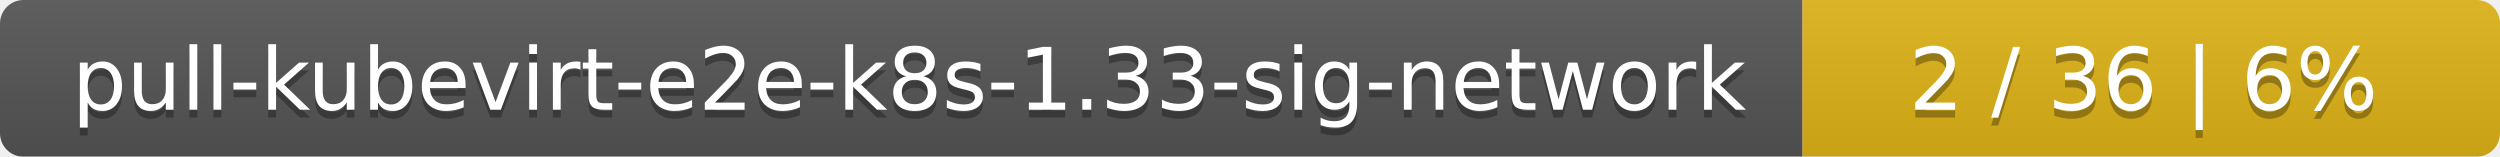
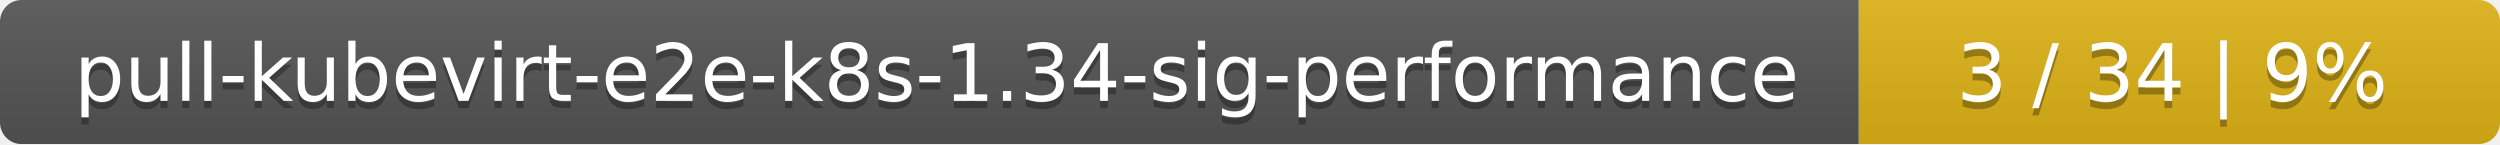
- <svg xmlns="http://www.w3.org/2000/svg" width="319" height="20">
+ <svg xmlns="http://www.w3.org/2000/svg" width="347" height="20">
  <linearGradient id="smooth" x2="0" y2="100%">
    <stop offset="0" stop-color="#bbb" stop-opacity=".1" />
    <stop offset="1" stop-opacity=".1" />
  </linearGradient>
  <mask id="round">
-     <rect width="319" height="20" rx="3" fill="#fff" />
+     <rect width="347" height="20" rx="3" fill="#fff" />
  </mask>
  <g mask="url(#round)">
-     <rect width="230" height="20" fill="#555" />
-     <rect x="230" width="89" height="20" fill="#dfb317" />
-     <rect width="319" height="20" fill="url(#smooth)" />
+     <rect width="258" height="20" fill="#555" />
+     <rect x="258" width="89" height="20" fill="#dfb317" />
+     <rect width="347" height="20" fill="url(#smooth)" />
  </g>
  <g fill="#fff" text-anchor="middle" font-family="DejaVu Sans,Verdana,Geneva,sans-serif" font-size="11">
-     <text x="116" y="15" fill="#010101" fill-opacity=".3">pull-kubevirt-e2e-k8s-1.33-sig-network</text>
-     <text x="116" y="14">pull-kubevirt-e2e-k8s-1.33-sig-network</text>
-     <text x="273.5" y="15" fill="#010101" fill-opacity=".3">2 / 36    |    6%</text>
-     <text x="273.5" y="14">2 / 36    |    6%</text>
+     <text x="130" y="15" fill="#010101" fill-opacity=".3">pull-kubevirt-e2e-k8s-1.34-sig-performance</text>
+     <text x="130" y="14">pull-kubevirt-e2e-k8s-1.34-sig-performance</text>
+     <text x="301.5" y="15" fill="#010101" fill-opacity=".3">3 / 34    |    9%</text>
+     <text x="301.5" y="14">3 / 34    |    9%</text>
  </g>
</svg>
